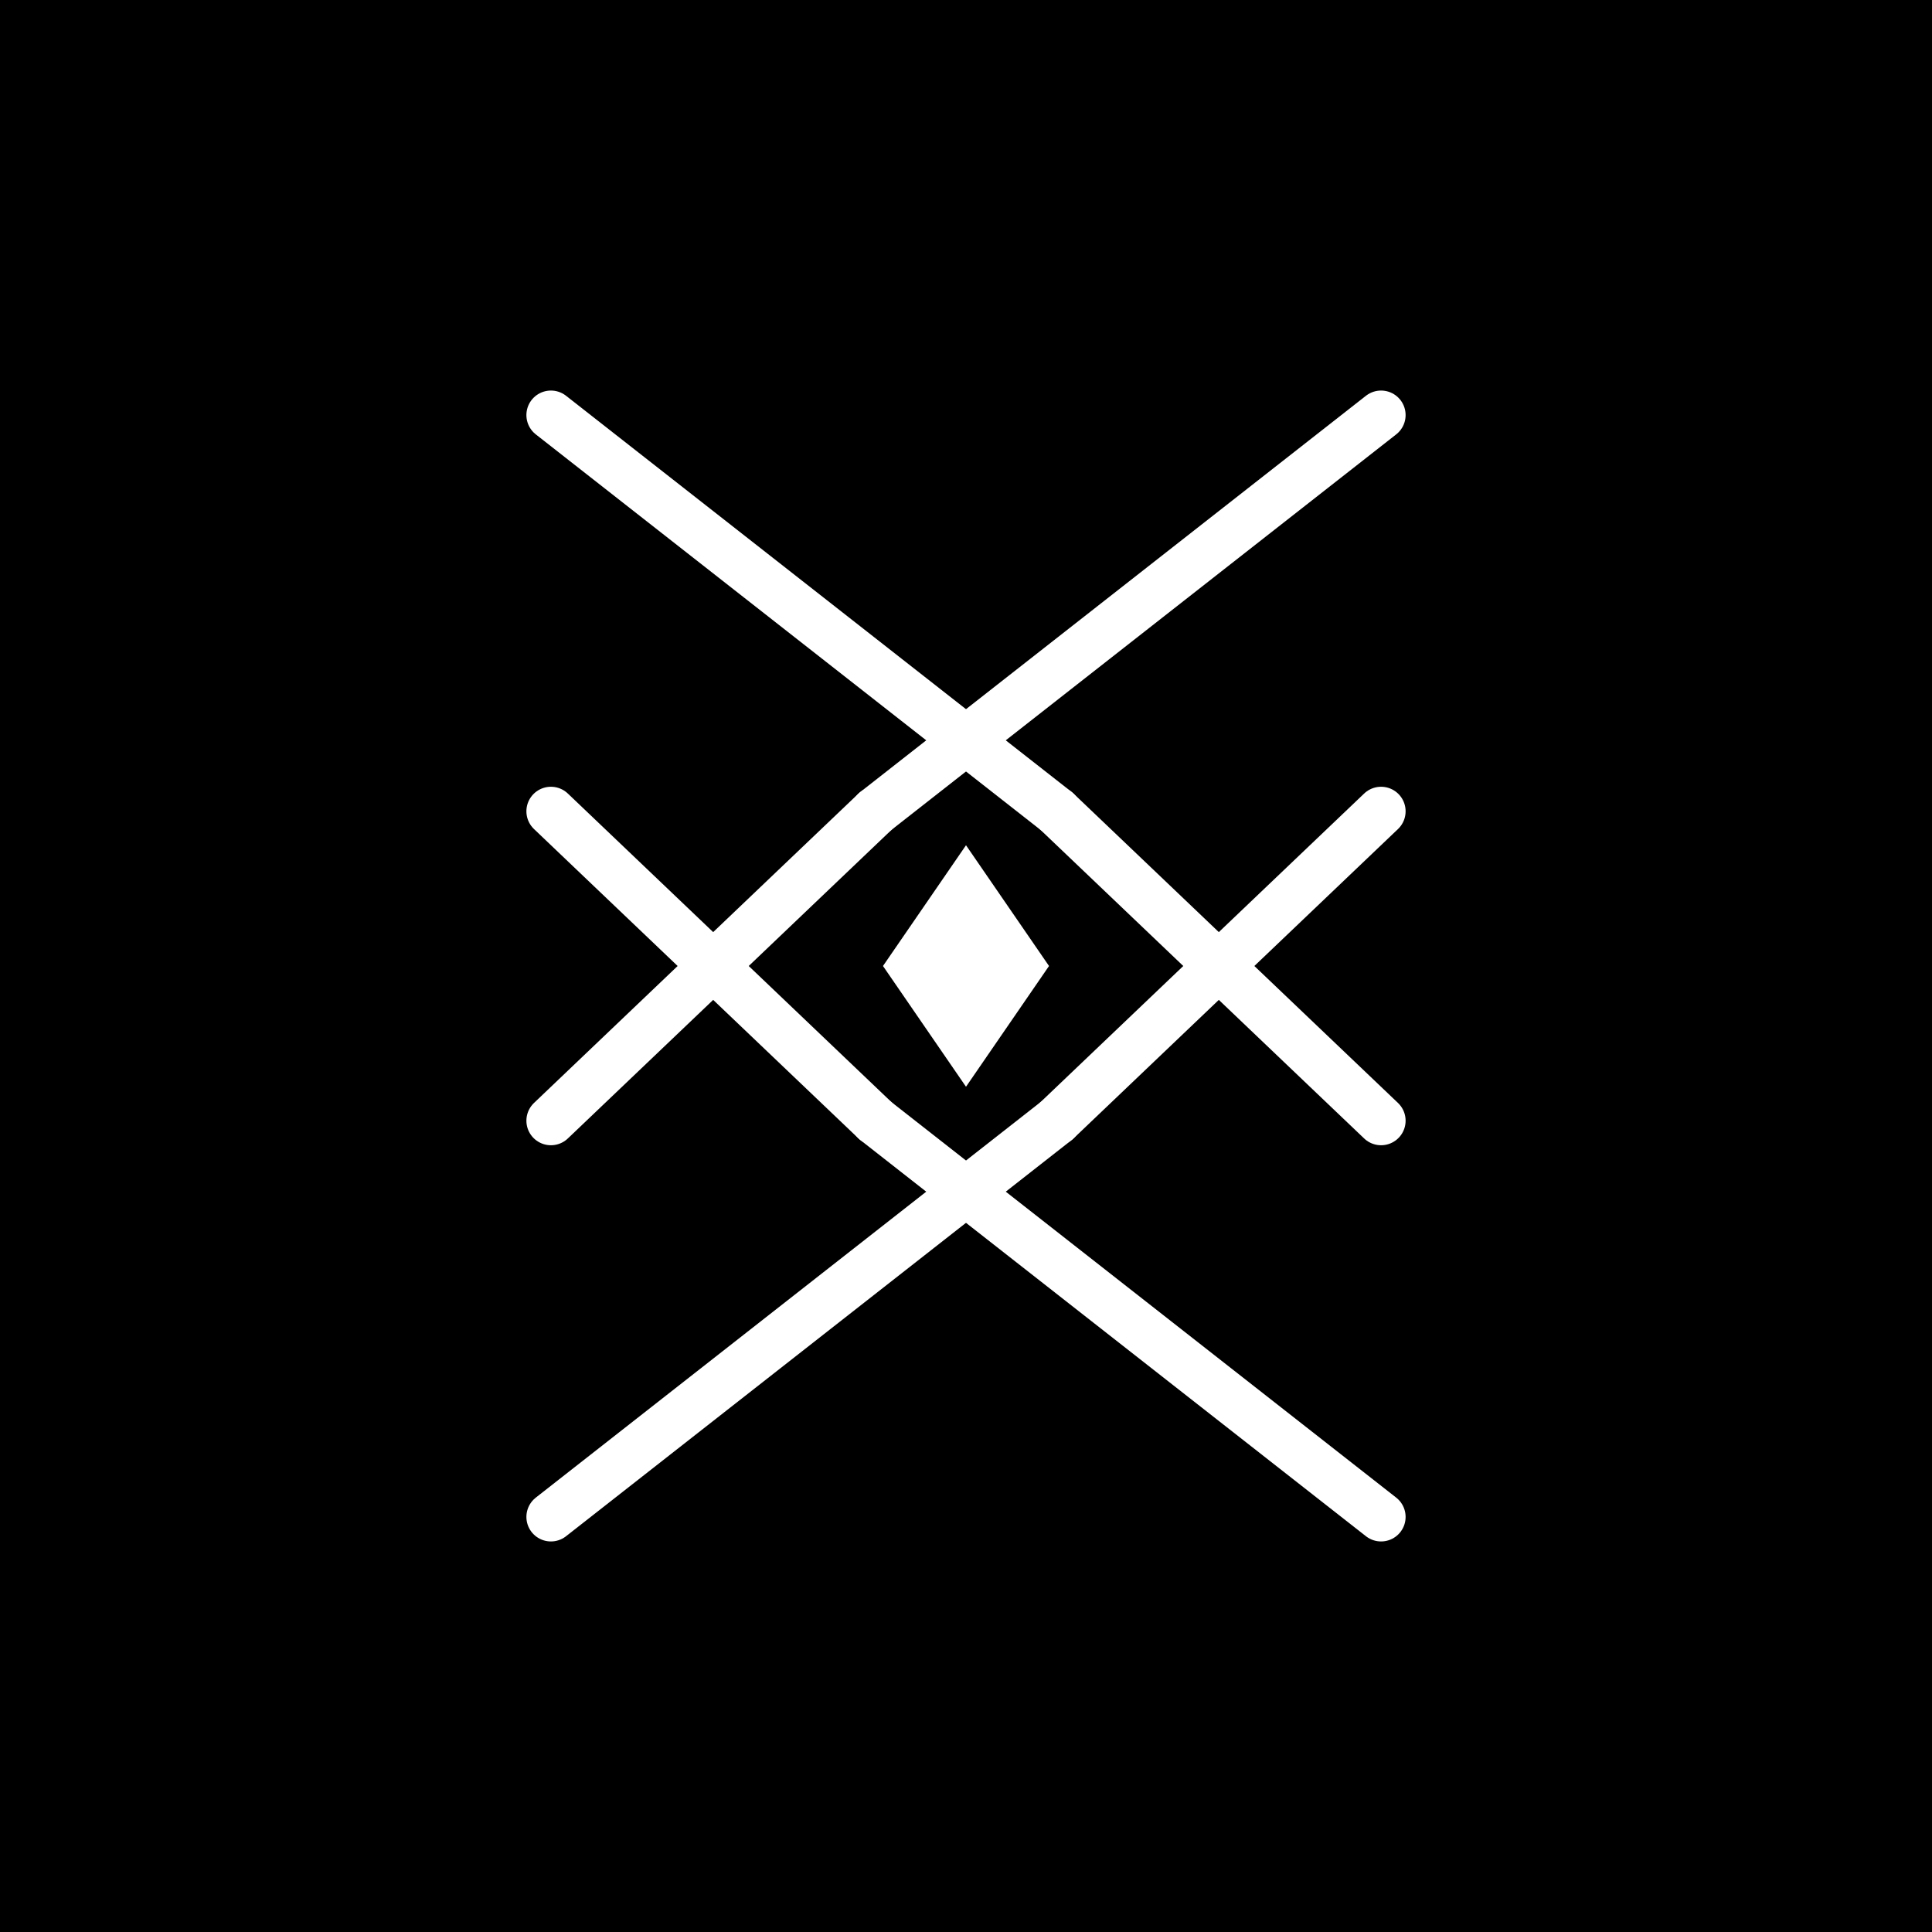
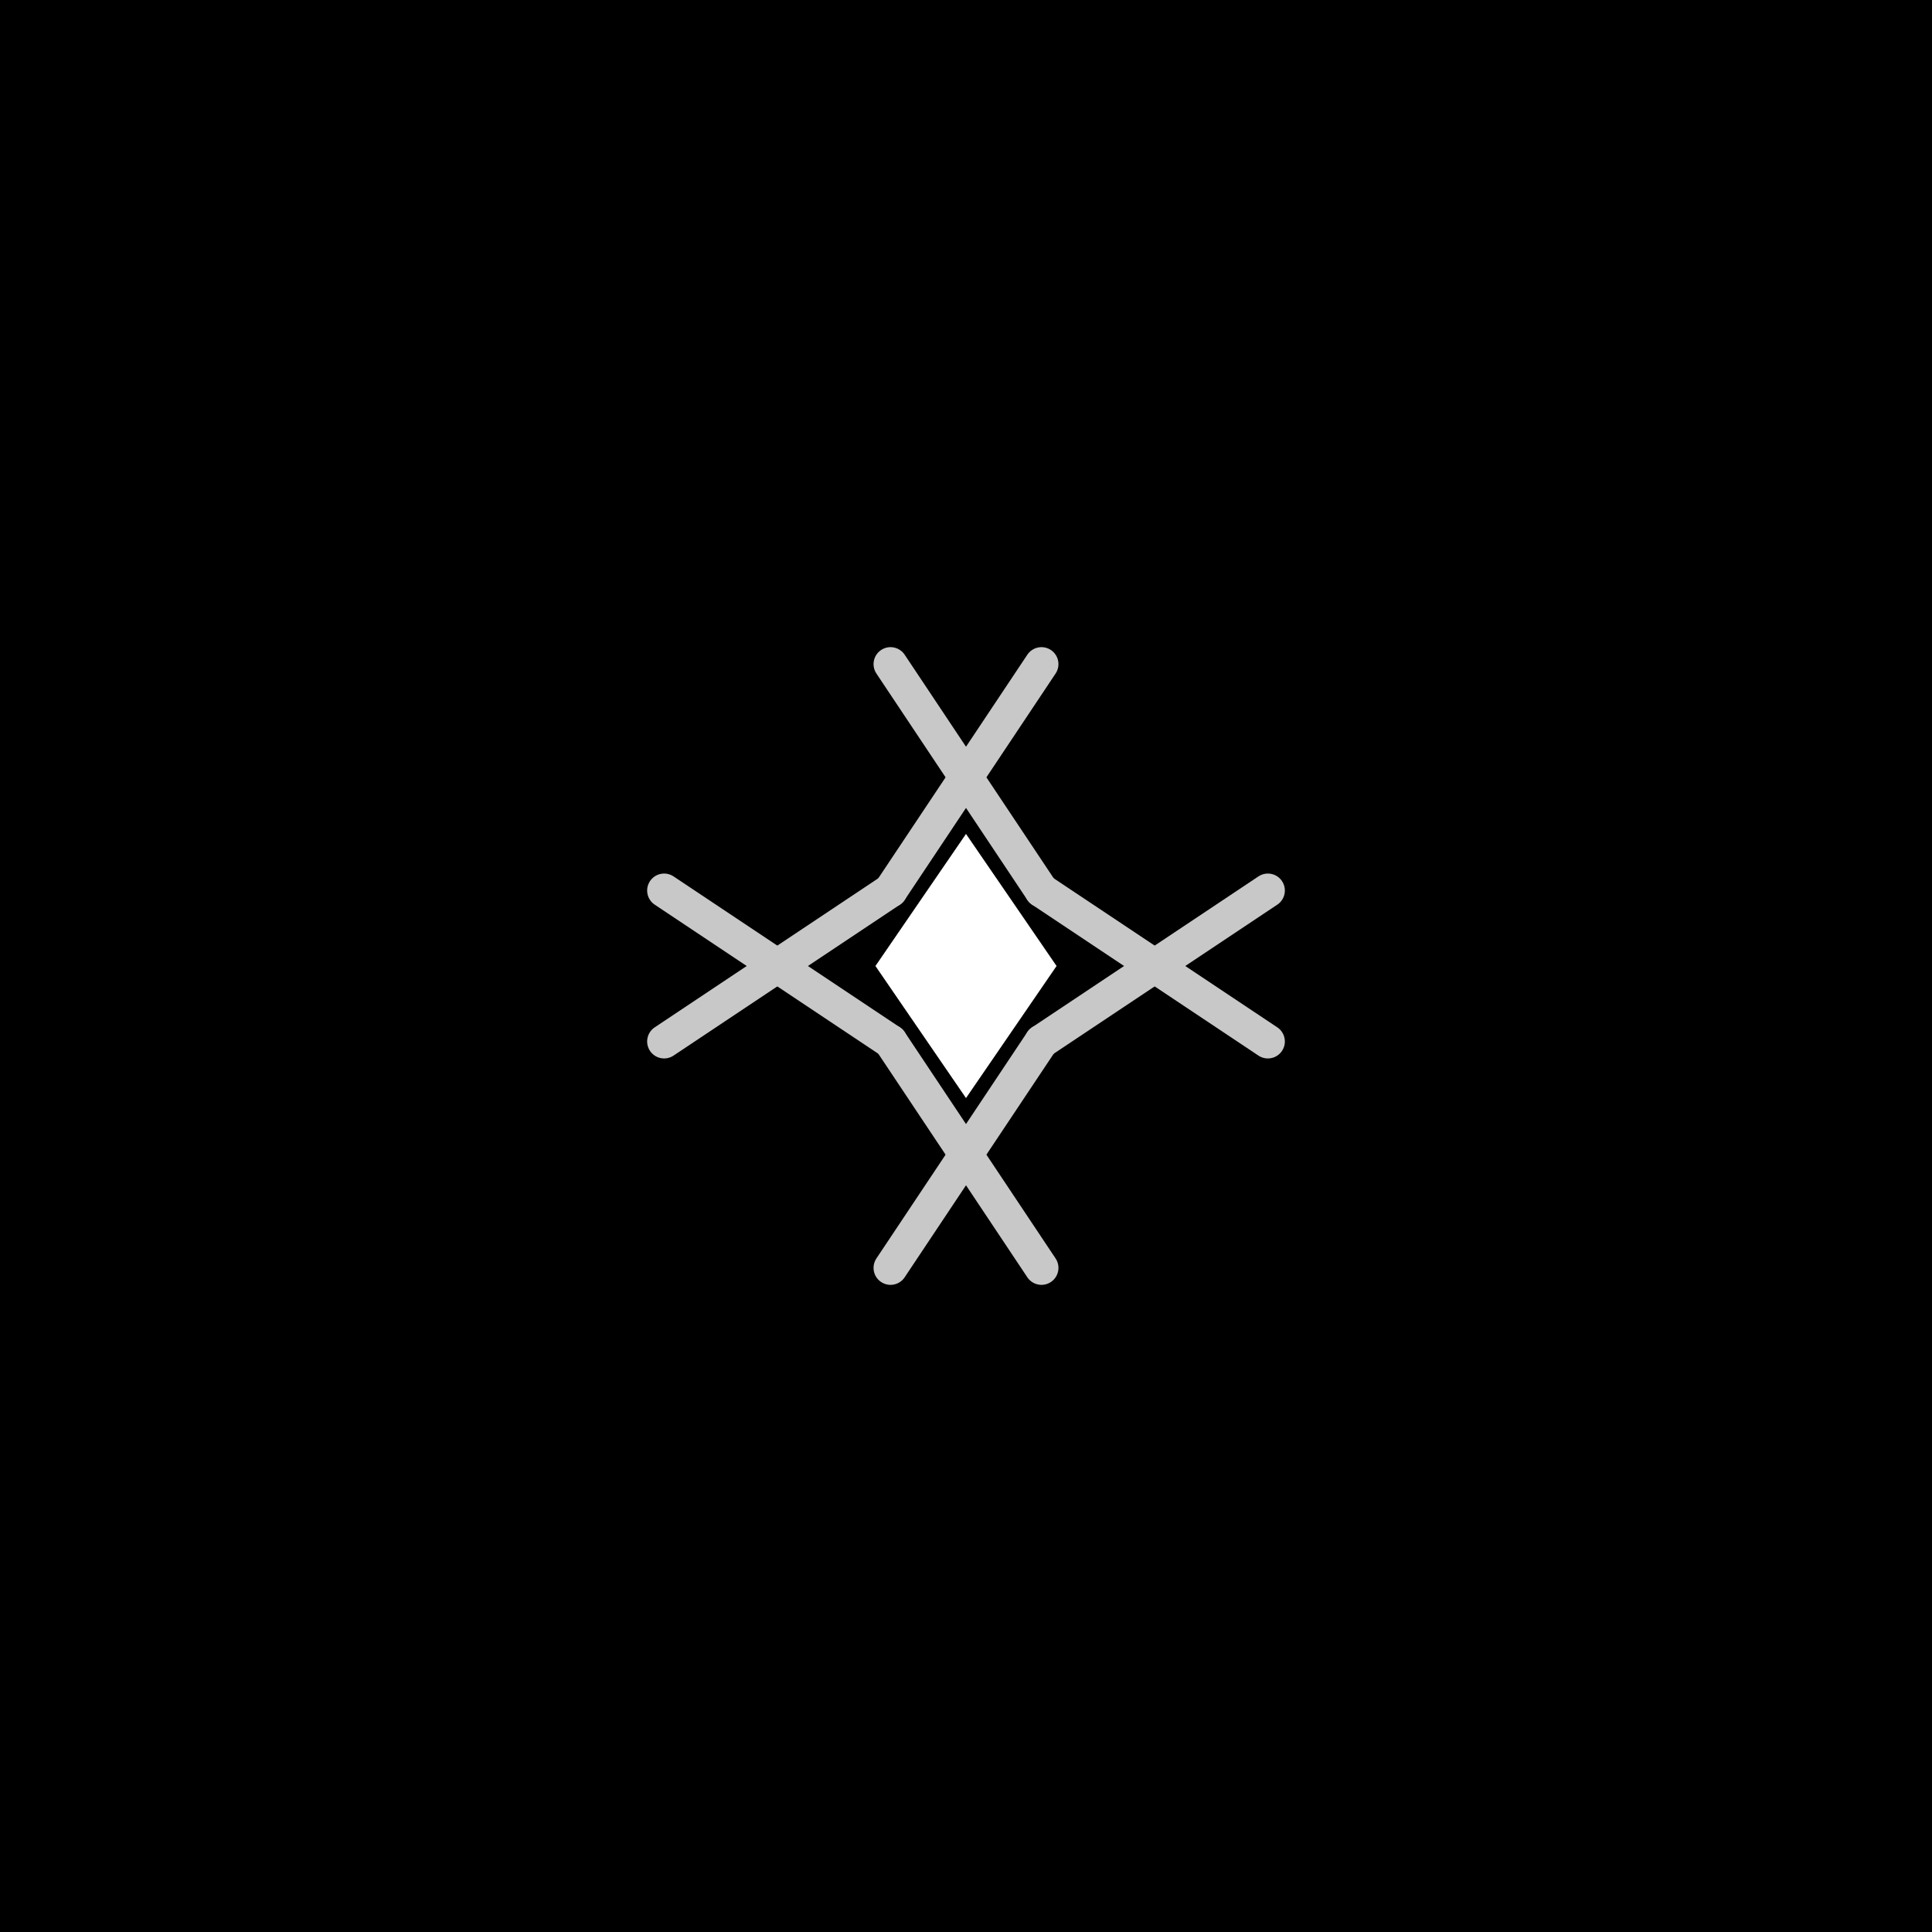
- <svg xmlns="http://www.w3.org/2000/svg" width="1024" height="1024" viewBox="0 0 1024 1024" fill="none">
+ <svg xmlns="http://www.w3.org/2000/svg" width="1024" height="1024" viewBox="0 0 1024 1024">
  <rect width="1024" height="1024" fill="#000000" />
-   <g stroke="#FFFFFF" stroke-width="26" stroke-linecap="round">
-     <line x1="292" y1="220" x2="560" y2="430" />
-     <line x1="732" y1="220" x2="464" y2="430" />
-     <line x1="732" y1="804" x2="464" y2="594" />
-     <line x1="292" y1="804" x2="560" y2="594" />
-     <line x1="292" y1="430" x2="464" y2="594" />
-     <line x1="732" y1="430" x2="560" y2="594" />
-     <line x1="292" y1="594" x2="464" y2="430" />
-     <line x1="732" y1="594" x2="560" y2="430" />
+   <g transform="translate(512 512)">
+     <polygon points="0,-70 48,0 0,70 -48,0" fill="#FFFFFF" />
+     <g fill="none" stroke="#C8C8C8" stroke-width="18" stroke-linecap="round">
+       <path d="M-40 -160 L 40 -40" />
+       <path d="M 40 -160 L-40 -40" />
+       <path d="M-40  160 L 40  40" />
+       <path d="M 40  160 L-40  40" />
+       <path d="M-160 -40 L-40  40" />
+       <path d="M-160  40 L-40 -40" />
+       <path d="M 160 -40 L 40  40" />
+       <path d="M 160  40 L 40 -40" />
+     </g>
  </g>
-   <polygon points="512,448 556,512 512,576 468,512" fill="#FFFFFF" />
</svg>
